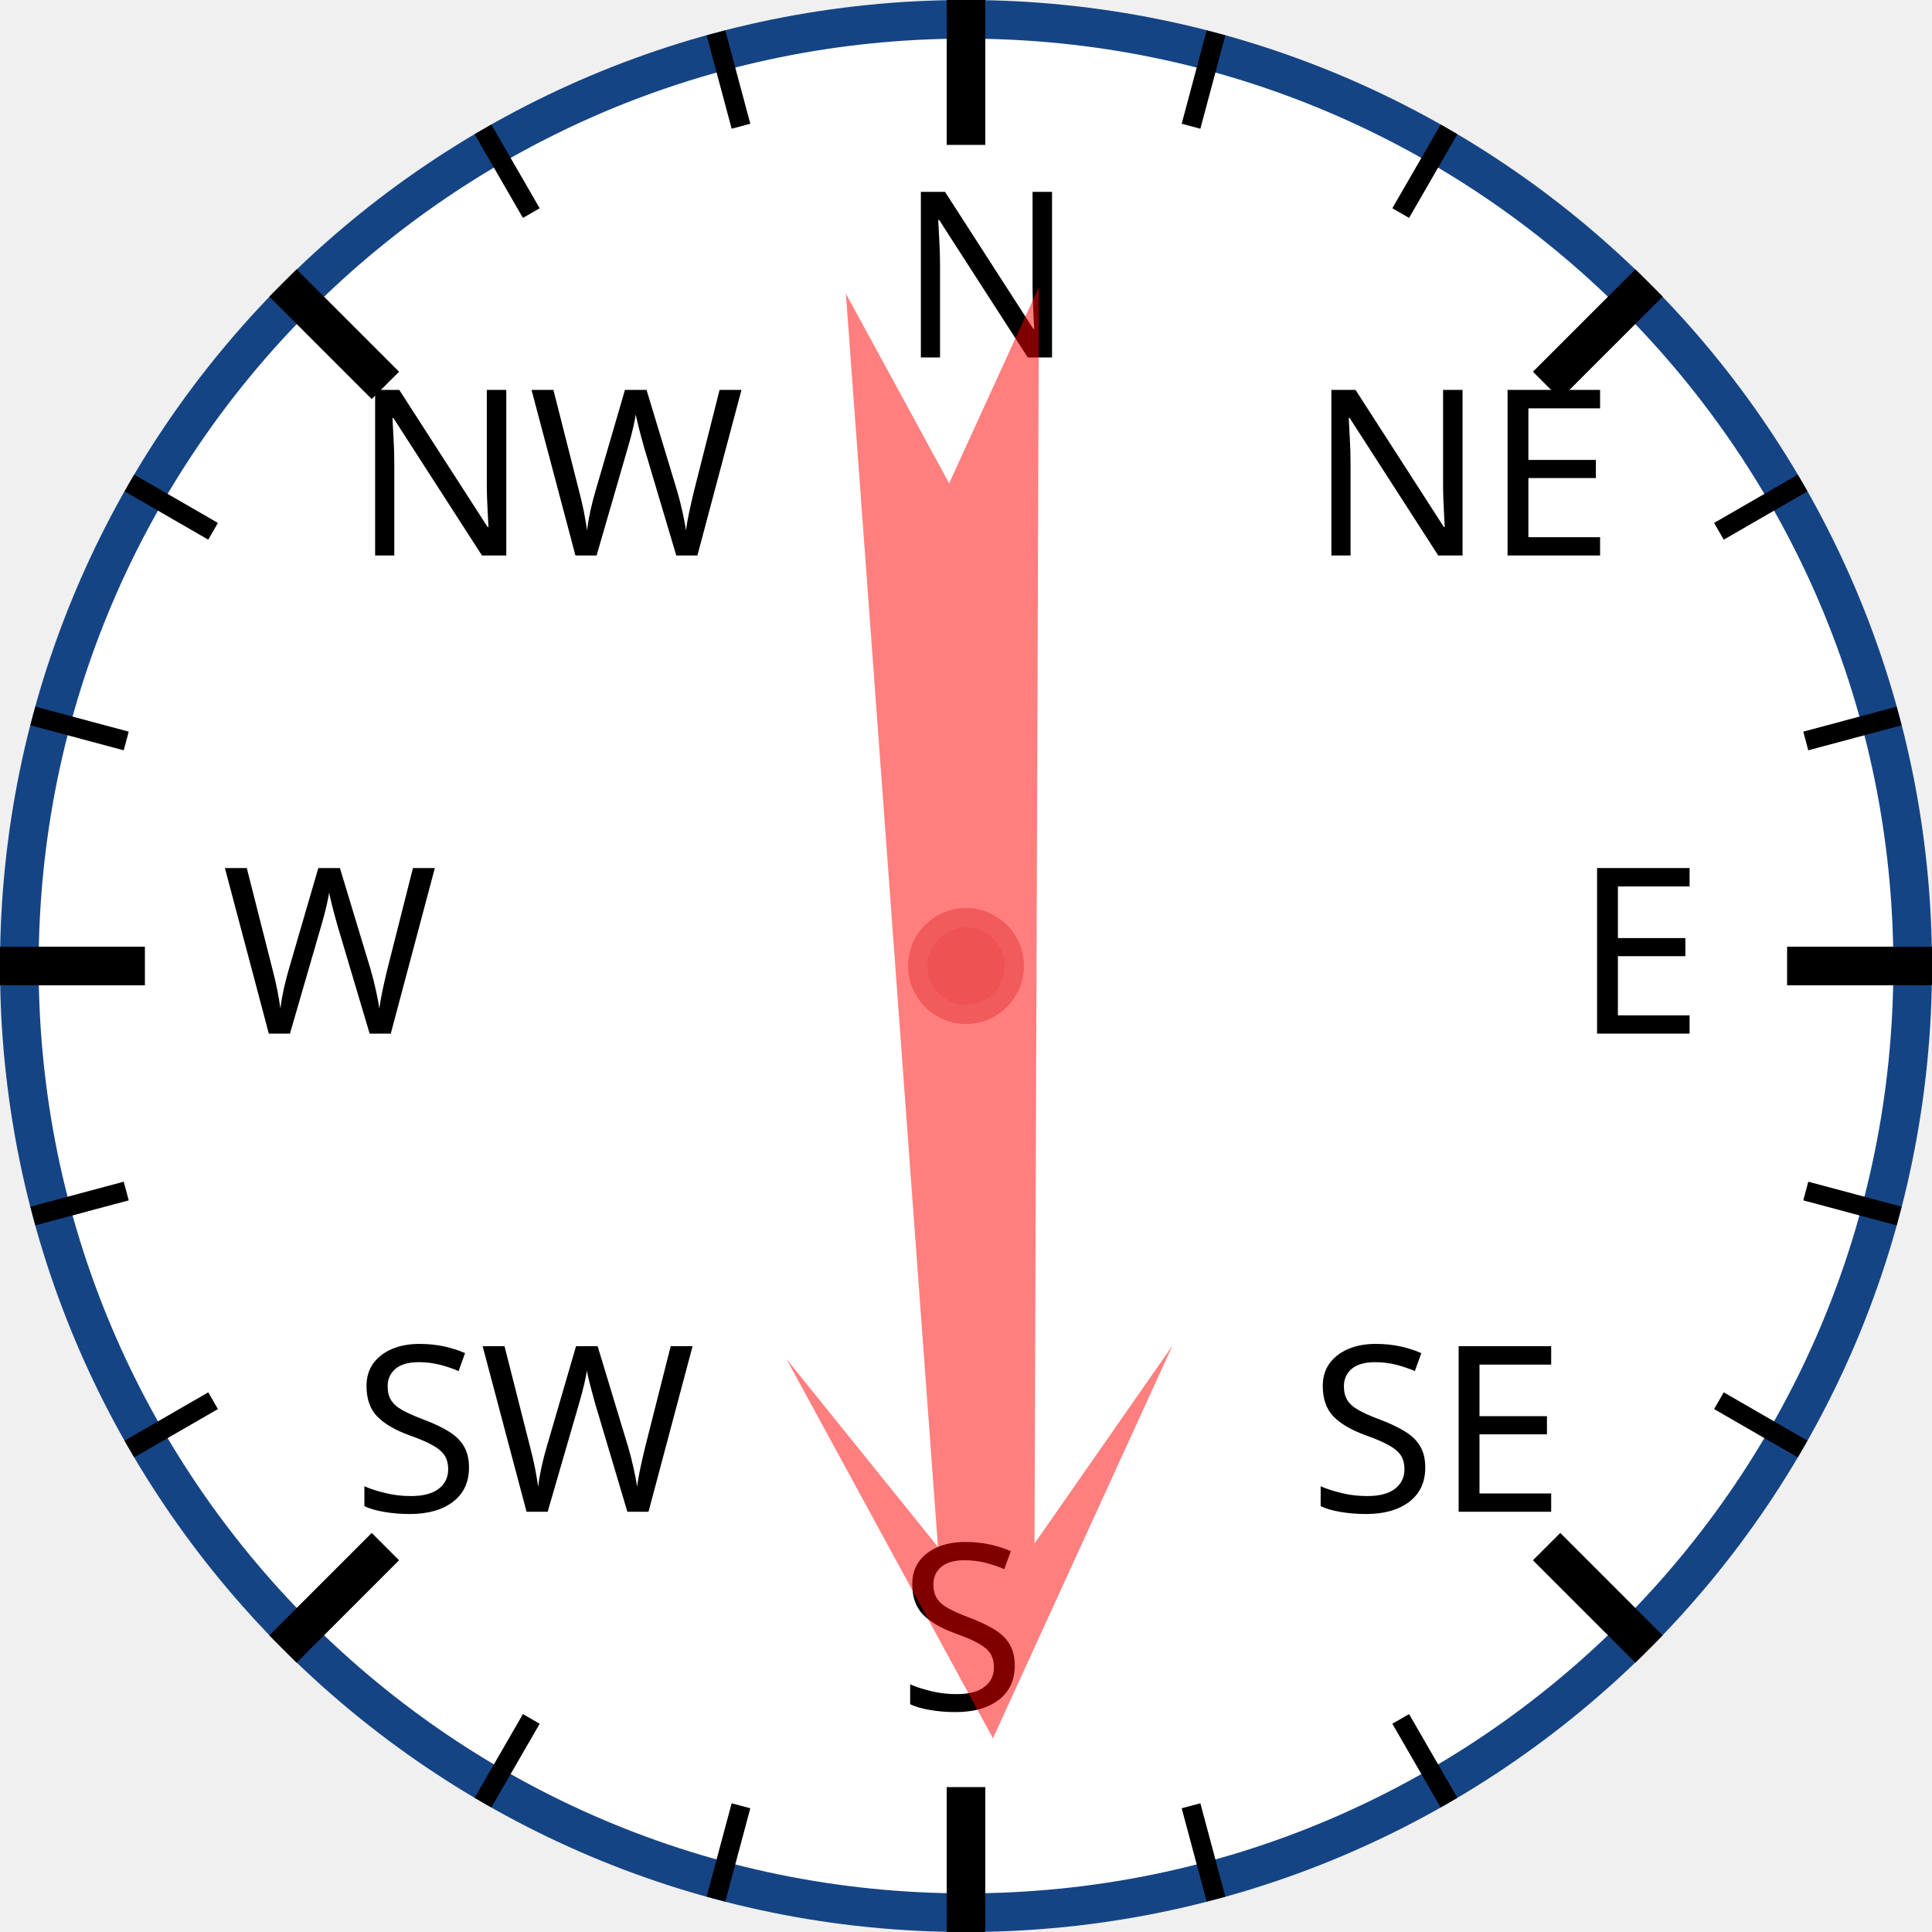
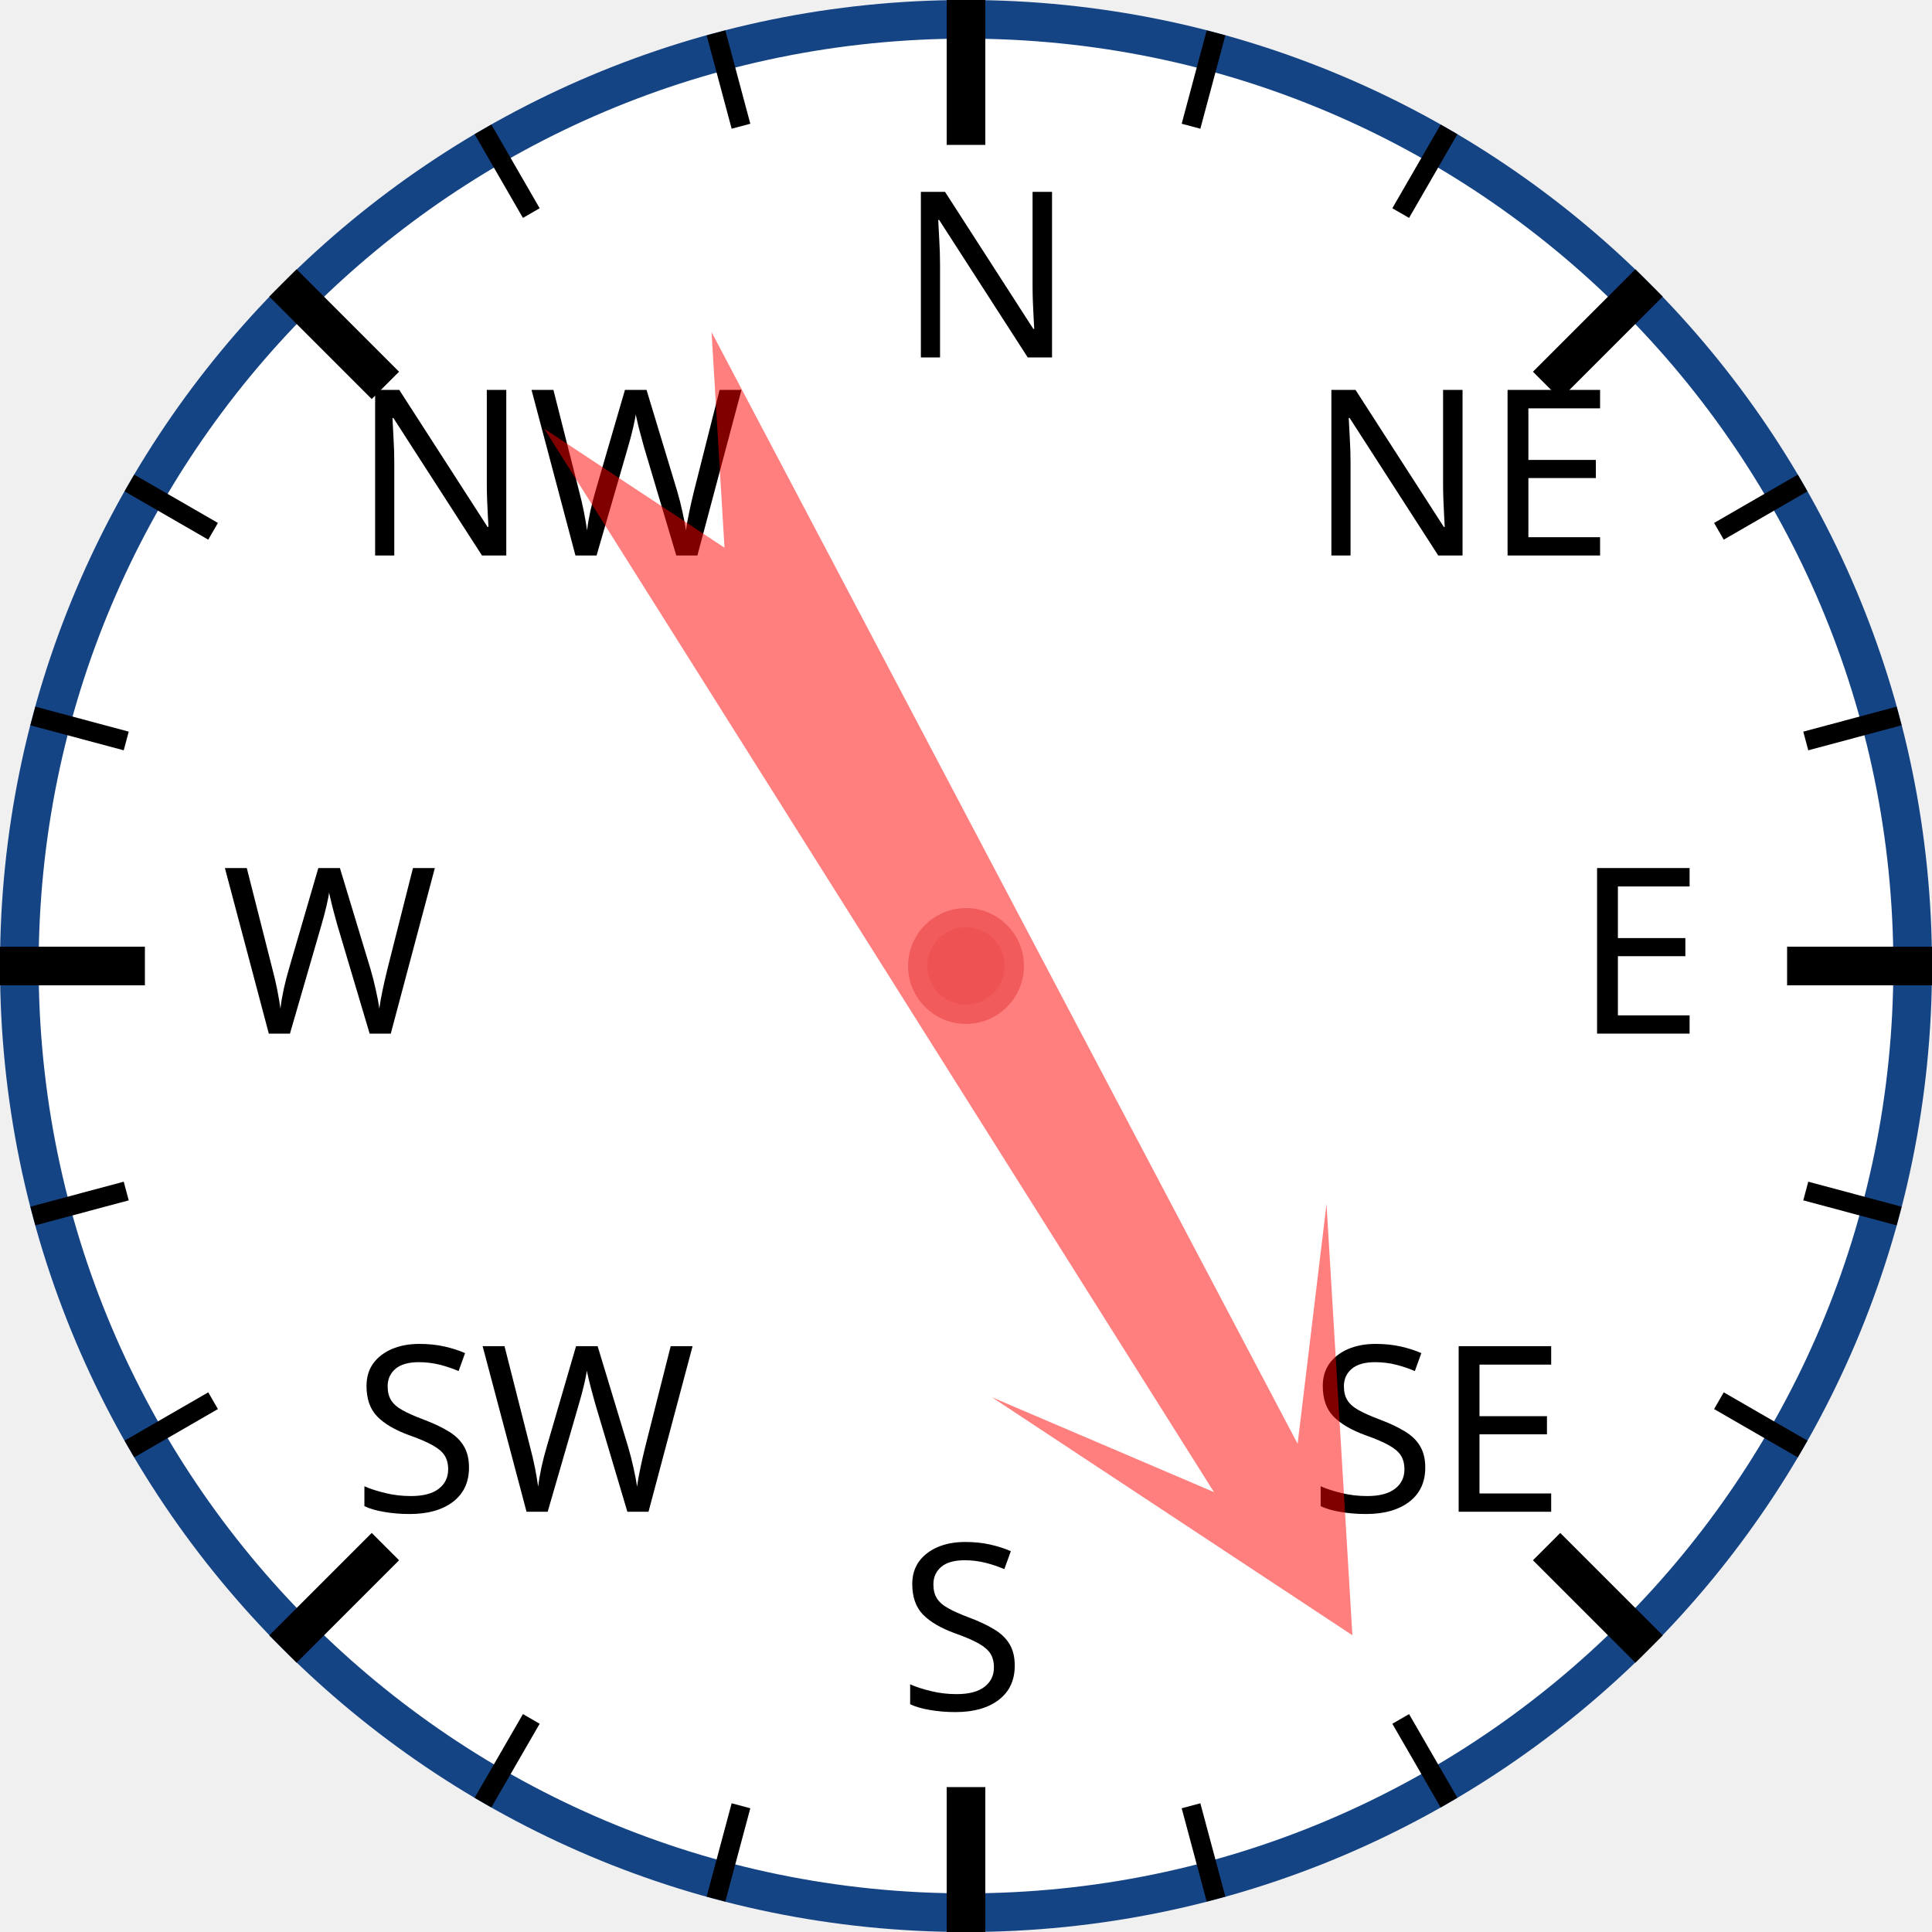
<svg xmlns="http://www.w3.org/2000/svg" width="120px" height="120px" viewBox="0 0 200 200">
  <circle cx="100" cy="100" r="98" style="fill: white; stroke: #154485; stroke-width: 4;" />
  <text x="93.0" y="37.0" style="font-family: sans-serif; font-size: 18pt;">N</text>
  <line x1="100.0" y1="0.0" x2="100.0" y2="15.0" style="stroke: black; stroke-width: 4;" />
  <line x1="74.118" y1="3.407" x2="76.706" y2="13.067" style="stroke: black; stroke-width: 2;" />
  <line x1="50" y1="13.397" x2="55" y2="22.058" style="stroke: black; stroke-width: 2;" />
  <text x="36.503" y="57.503" style="font-family: sans-serif; font-size: 18pt;">NW</text>
  <line x1="29.289" y1="29.289" x2="39.896" y2="39.896" style="stroke: black; stroke-width: 4;" />
  <line x1="13.397" y1="50" x2="22.058" y2="55" style="stroke: black; stroke-width: 2;" />
  <line x1="3.407" y1="74.118" x2="13.067" y2="76.706" style="stroke: black; stroke-width: 2;" />
  <text x="23.0" y="107.0" style="font-family: sans-serif; font-size: 18pt;">W</text>
  <line x1="0.0" y1="100.0" x2="15.0" y2="100.0" style="stroke: black; stroke-width: 4;" />
  <line x1="3.407" y1="125.882" x2="13.067" y2="123.294" style="stroke: black; stroke-width: 2;" />
  <line x1="13.397" y1="150" x2="22.058" y2="145" style="stroke: black; stroke-width: 2;" />
  <text x="36.503" y="156.497" style="font-family: sans-serif; font-size: 18pt;">SW</text>
  <line x1="29.289" y1="170.711" x2="39.896" y2="160.104" style="stroke: black; stroke-width: 4;" />
  <line x1="50" y1="186.603" x2="55" y2="177.942" style="stroke: black; stroke-width: 2;" />
  <line x1="74.118" y1="196.593" x2="76.706" y2="186.933" style="stroke: black; stroke-width: 2;" />
  <text x="93" y="177.0" style="font-family: sans-serif; font-size: 18pt;">S</text>
  <line x1="100" y1="200.0" x2="100" y2="185.0" style="stroke: black; stroke-width: 4;" />
  <line x1="125.882" y1="196.593" x2="123.294" y2="186.933" style="stroke: black; stroke-width: 2;" />
  <line x1="150.0" y1="186.603" x2="145.0" y2="177.942" style="stroke: black; stroke-width: 2;" />
  <text x="135.497" y="156.497" style="font-family: sans-serif; font-size: 18pt;">SE</text>
  <line x1="170.711" y1="170.711" x2="160.104" y2="160.104" style="stroke: black; stroke-width: 4;" />
  <line x1="186.603" y1="150" x2="177.942" y2="145" style="stroke: black; stroke-width: 2;" />
  <line x1="196.593" y1="125.882" x2="186.933" y2="123.294" style="stroke: black; stroke-width: 2;" />
  <text x="163.0" y="107" style="font-family: sans-serif; font-size: 18pt;">E</text>
  <line x1="200.0" y1="100" x2="185.0" y2="100" style="stroke: black; stroke-width: 4;" />
  <line x1="196.593" y1="74.118" x2="186.933" y2="76.706" style="stroke: black; stroke-width: 2;" />
  <line x1="186.603" y1="50" x2="177.942" y2="55" style="stroke: black; stroke-width: 2;" />
  <text x="135.497" y="57.503" style="font-family: sans-serif; font-size: 18pt;">NE</text>
  <line x1="170.711" y1="29.289" x2="160.104" y2="39.896" style="stroke: black; stroke-width: 4;" />
  <line x1="150" y1="13.397" x2="145" y2="22.058" style="stroke: black; stroke-width: 2;" />
  <line x1="125.882" y1="3.407" x2="123.294" y2="13.067" style="stroke: black; stroke-width: 2;" />
-   <polygon points="100 20 120 60 105 40 110 170 100 150 90 170 95 40 80 60" style="fill: red; fill-opacity: 0.5;" transform="rotate(178,100,100)" />
+   <polygon points="100 20 120 60 105 40 110 170 100 150 90 170 95 40 80 60" style="fill: red; fill-opacity: 0.5;" transform="rotate(150,100,100)" />
  <circle cx="100" cy="100" r="5" style="fill: #EE5252; stroke: #F25B5B; stroke-width: 2;" />
</svg>
